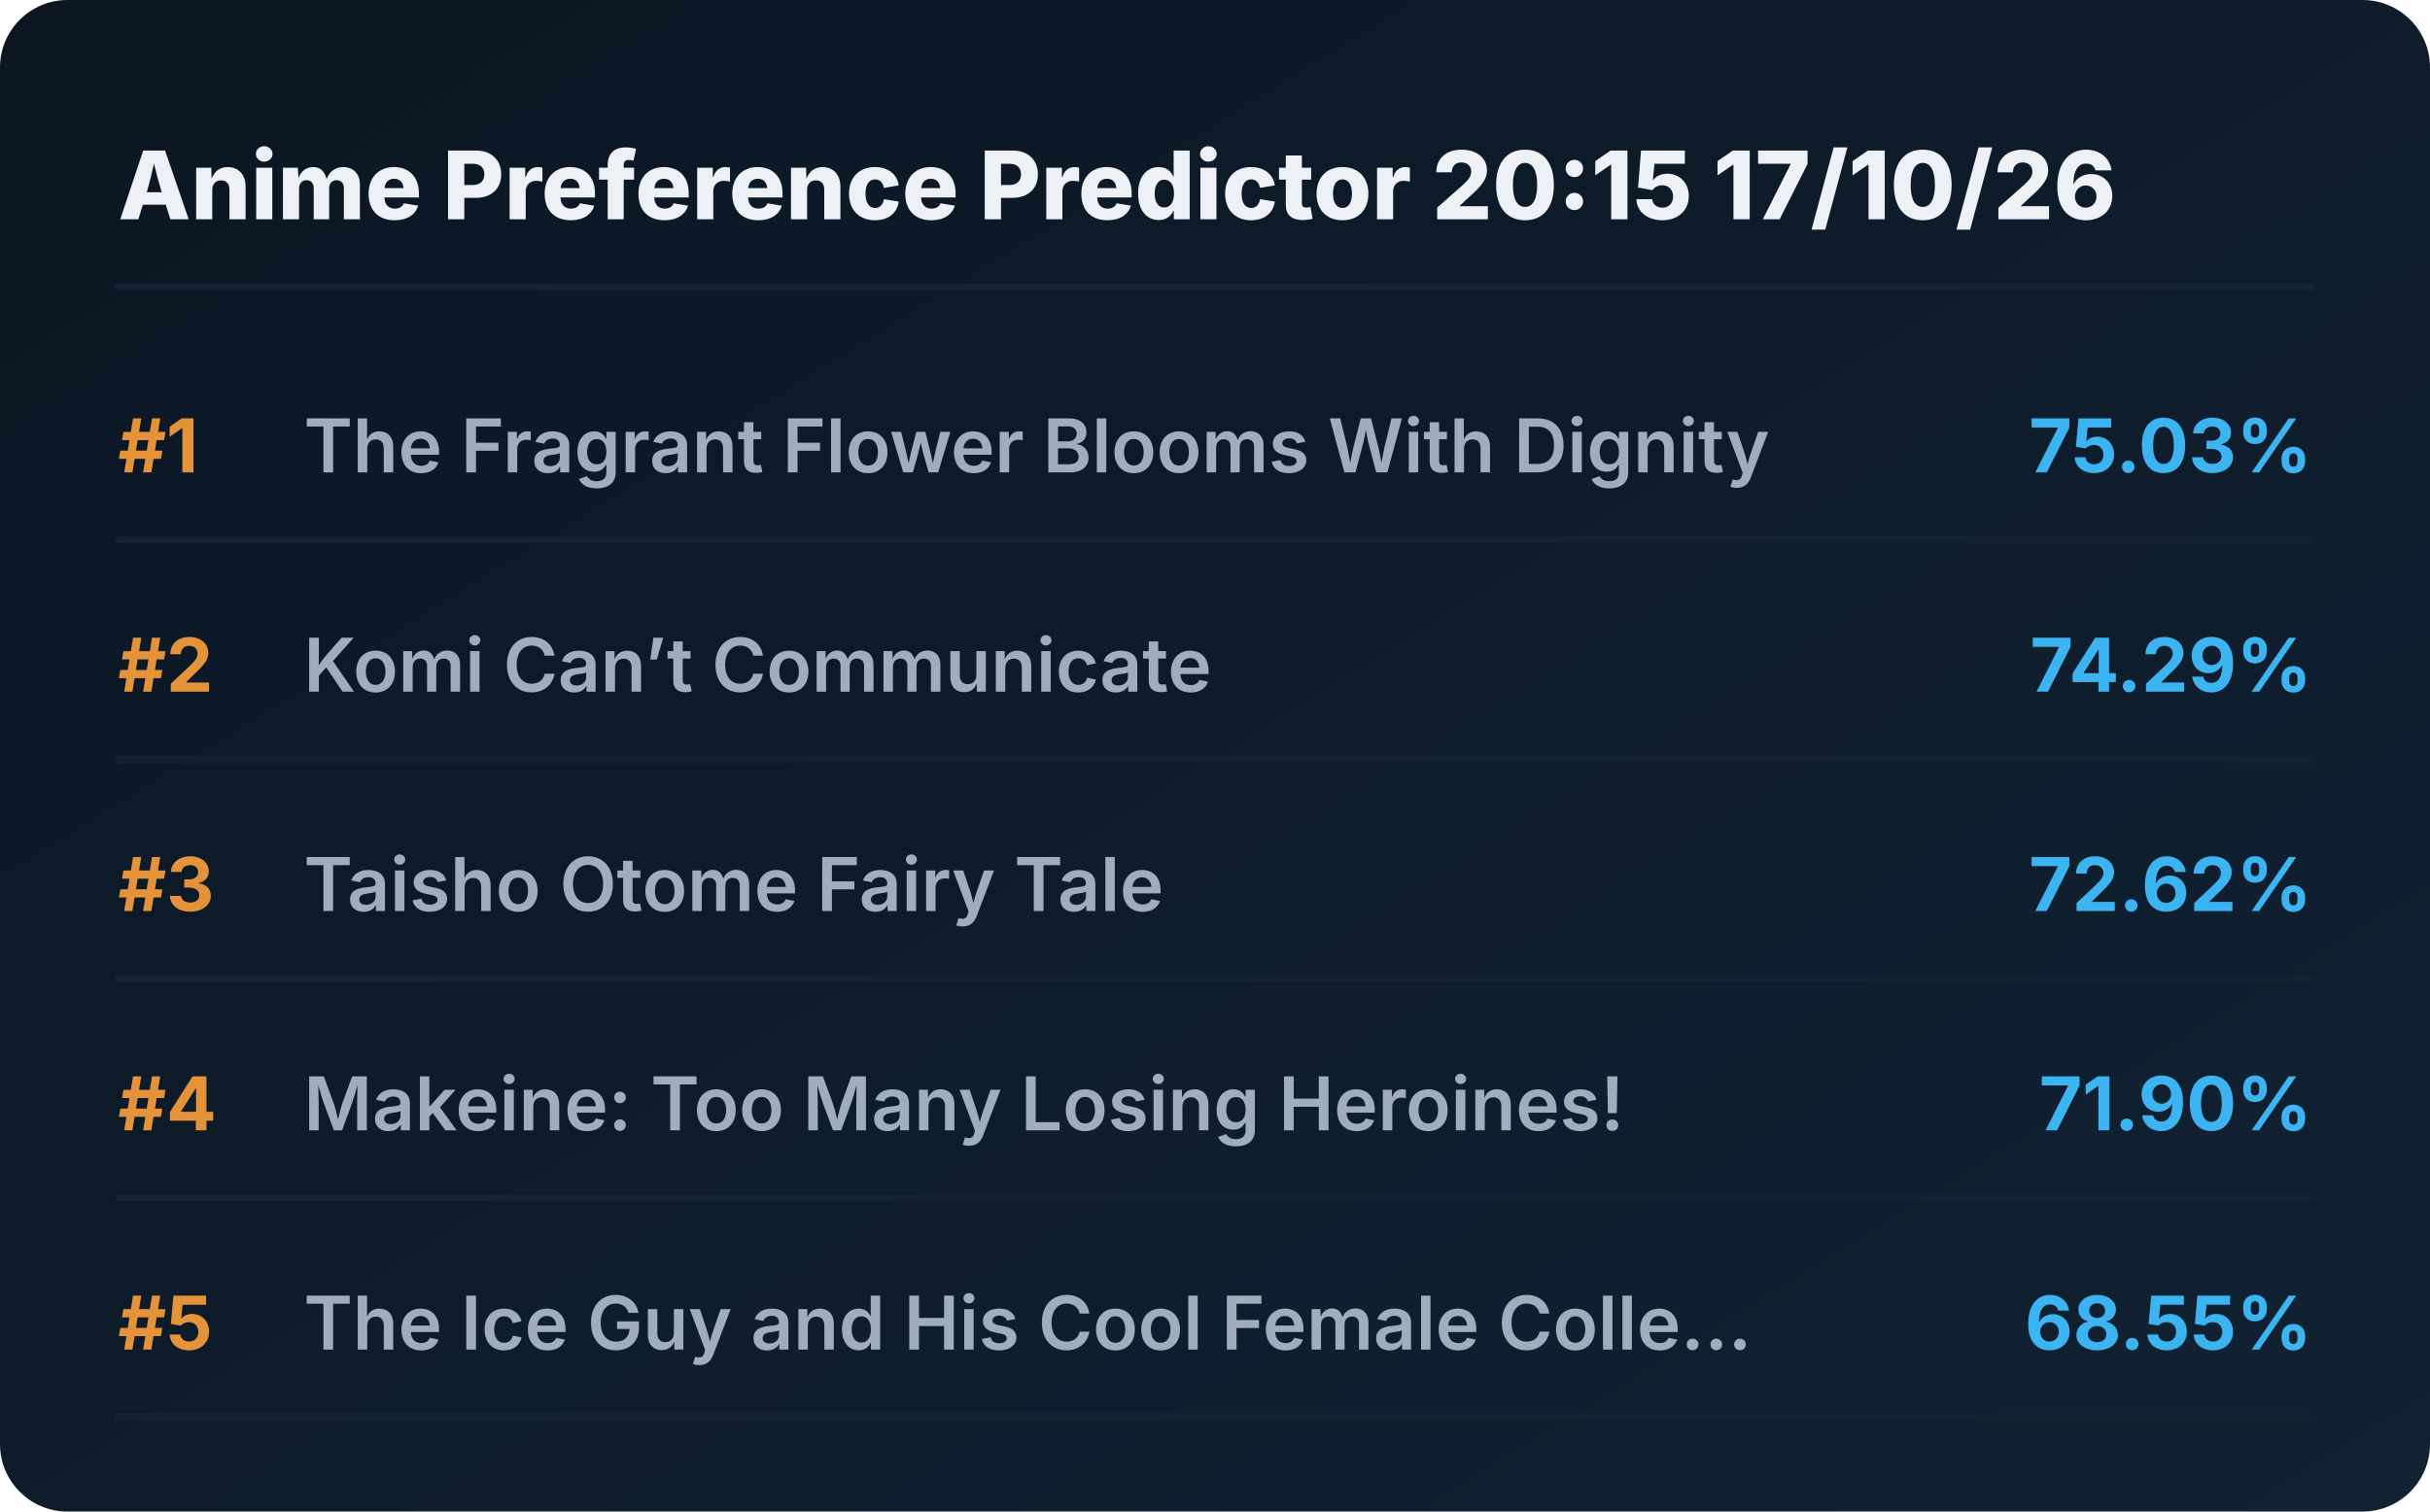
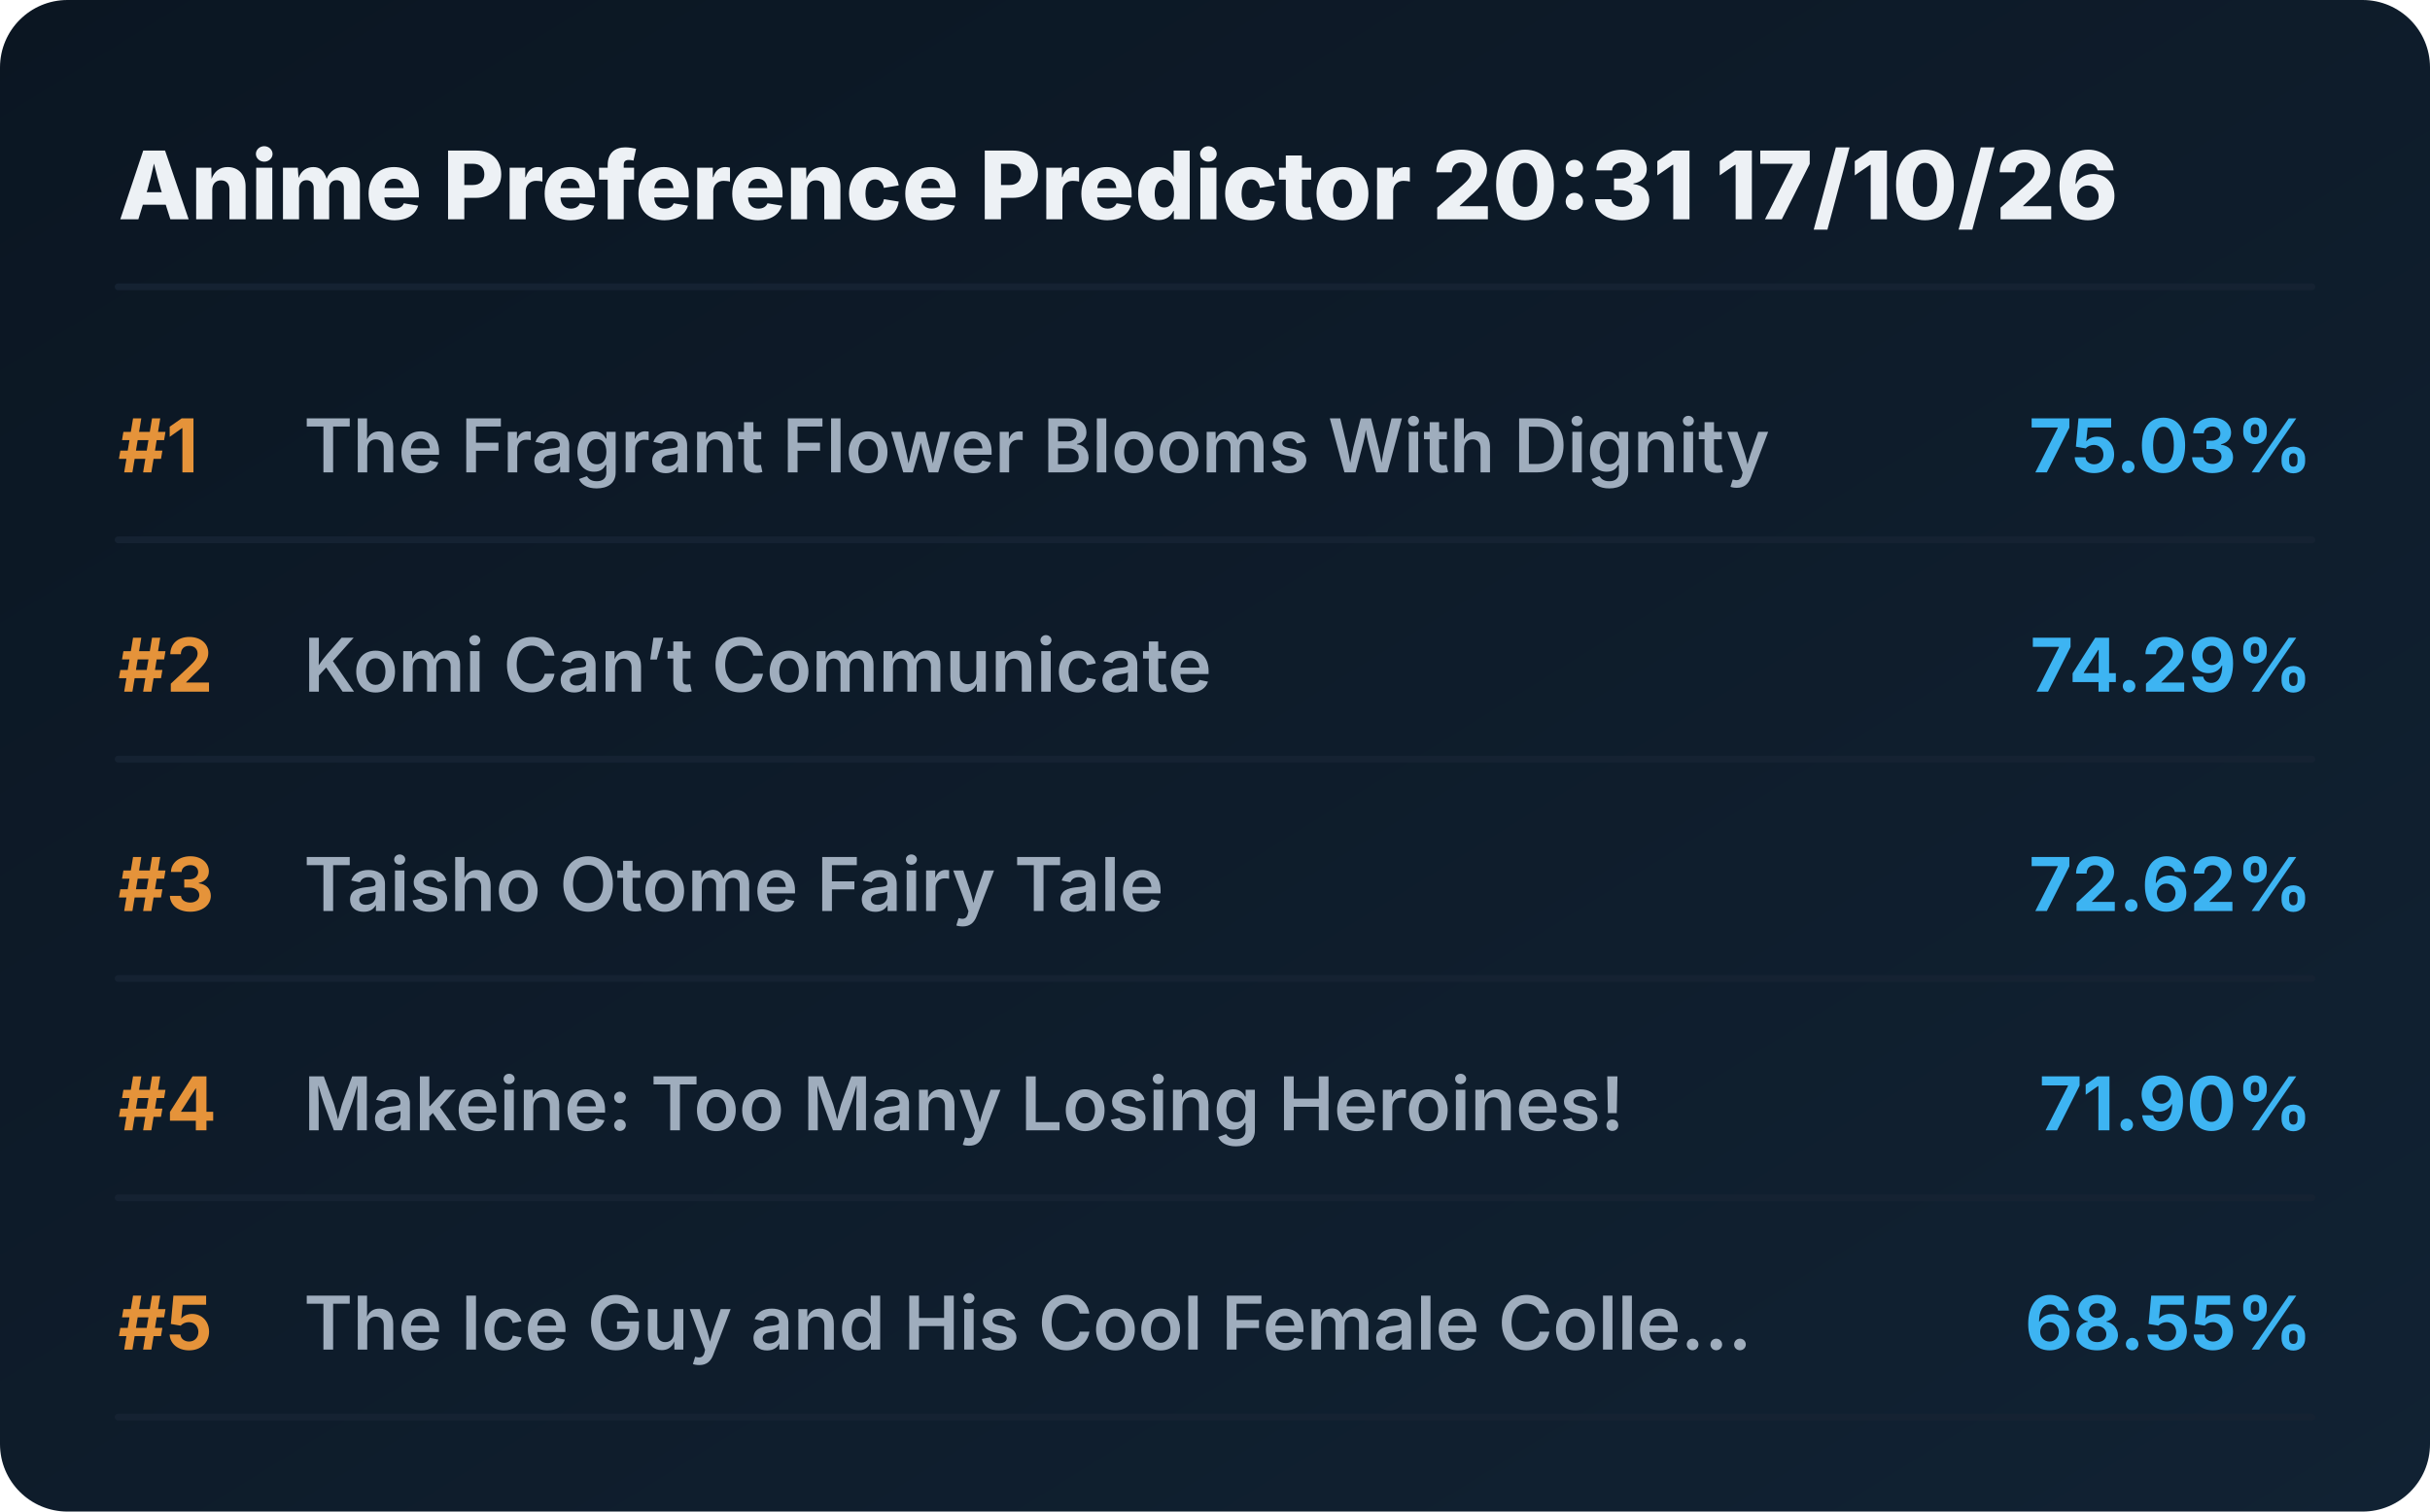
<svg xmlns="http://www.w3.org/2000/svg" viewBox="0 0 720 448" preserveAspectRatio="xMidYMid meet" style="width: 100%; height: auto; max-width: 720px;">
  <defs>
    <linearGradient id="boxGrad" x1="0%" y1="0%" x2="100%" y2="100%">
      <stop offset="0%" stop-color="#0b1622" />
      <stop offset="100%" stop-color="#112233" />
    </linearGradient>
    <clipPath id="titleClip">
      <rect x="90" y="0" width="510" height="100%" />
    </clipPath>
  </defs>
  <style>
    .bg { fill: url(#boxGrad); rx: 20px; }
    .header { font-family: 'Overpass', 'Inter', system-ui, sans-serif; font-weight: 800; font-size: 28px; fill: #edf1f5; }
    .rank { font-family: 'Overpass', 'Inter', system-ui, sans-serif; font-weight: 700; font-size: 22px; fill: #e5933a; }
    .title { font-family: 'Overpass', 'Inter', system-ui, sans-serif; font-weight: 600; font-size: 22px; fill: #9fadbd; }
    .score { font-family: 'Overpass', 'Inter', system-ui, sans-serif; font-weight: 700; font-size: 22px; fill: #3db4f2; }
    .line { stroke: #152232; stroke-width: 2; stroke-linecap: round; }
  </style>
  <rect class="bg" width="720" height="448" />
-   <text x="35" y="65" class="header">Anime Preference Predictor 20:15 17/10/26</text>
+   <text x="35" y="65" class="header">Anime Preference Predictor 20:31 17/10/26</text>
  <line x1="35" y1="85" x2="685" y2="85" class="line" />
  <g transform="translate(0, 0)">
    <text x="35" y="140" class="rank">#1</text>
    <text x="90" y="140" class="title">The Fragrant Flower Blooms With Dignity</text>
    <text x="685" y="140" class="score" text-anchor="end">75.03%</text>
    <line x1="35" y1="160" x2="685" y2="160" class="line" />
  </g>
  <g transform="translate(0, 65)">
    <text x="35" y="140" class="rank">#2</text>
    <text x="90" y="140" class="title">Komi Can’t Communicate</text>
    <text x="685" y="140" class="score" text-anchor="end">74.29%</text>
    <line x1="35" y1="160" x2="685" y2="160" class="line" />
  </g>
  <g transform="translate(0, 130)">
    <text x="35" y="140" class="rank">#3</text>
    <text x="90" y="140" class="title">Taisho Otome Fairy Tale</text>
    <text x="685" y="140" class="score" text-anchor="end">72.62%</text>
    <line x1="35" y1="160" x2="685" y2="160" class="line" />
  </g>
  <g transform="translate(0, 195)">
    <text x="35" y="140" class="rank">#4</text>
    <text x="90" y="140" class="title">Makeine: Too Many Losing Heroines!</text>
    <text x="685" y="140" class="score" text-anchor="end">71.90%</text>
    <line x1="35" y1="160" x2="685" y2="160" class="line" />
  </g>
  <g transform="translate(0, 260)">
    <text x="35" y="140" class="rank">#5</text>
    <text x="90" y="140" class="title">The Ice Guy and His Cool Female Colle...</text>
    <text x="685" y="140" class="score" text-anchor="end">68.55%</text>
    <line x1="35" y1="160" x2="685" y2="160" class="line" />
  </g>
</svg>
